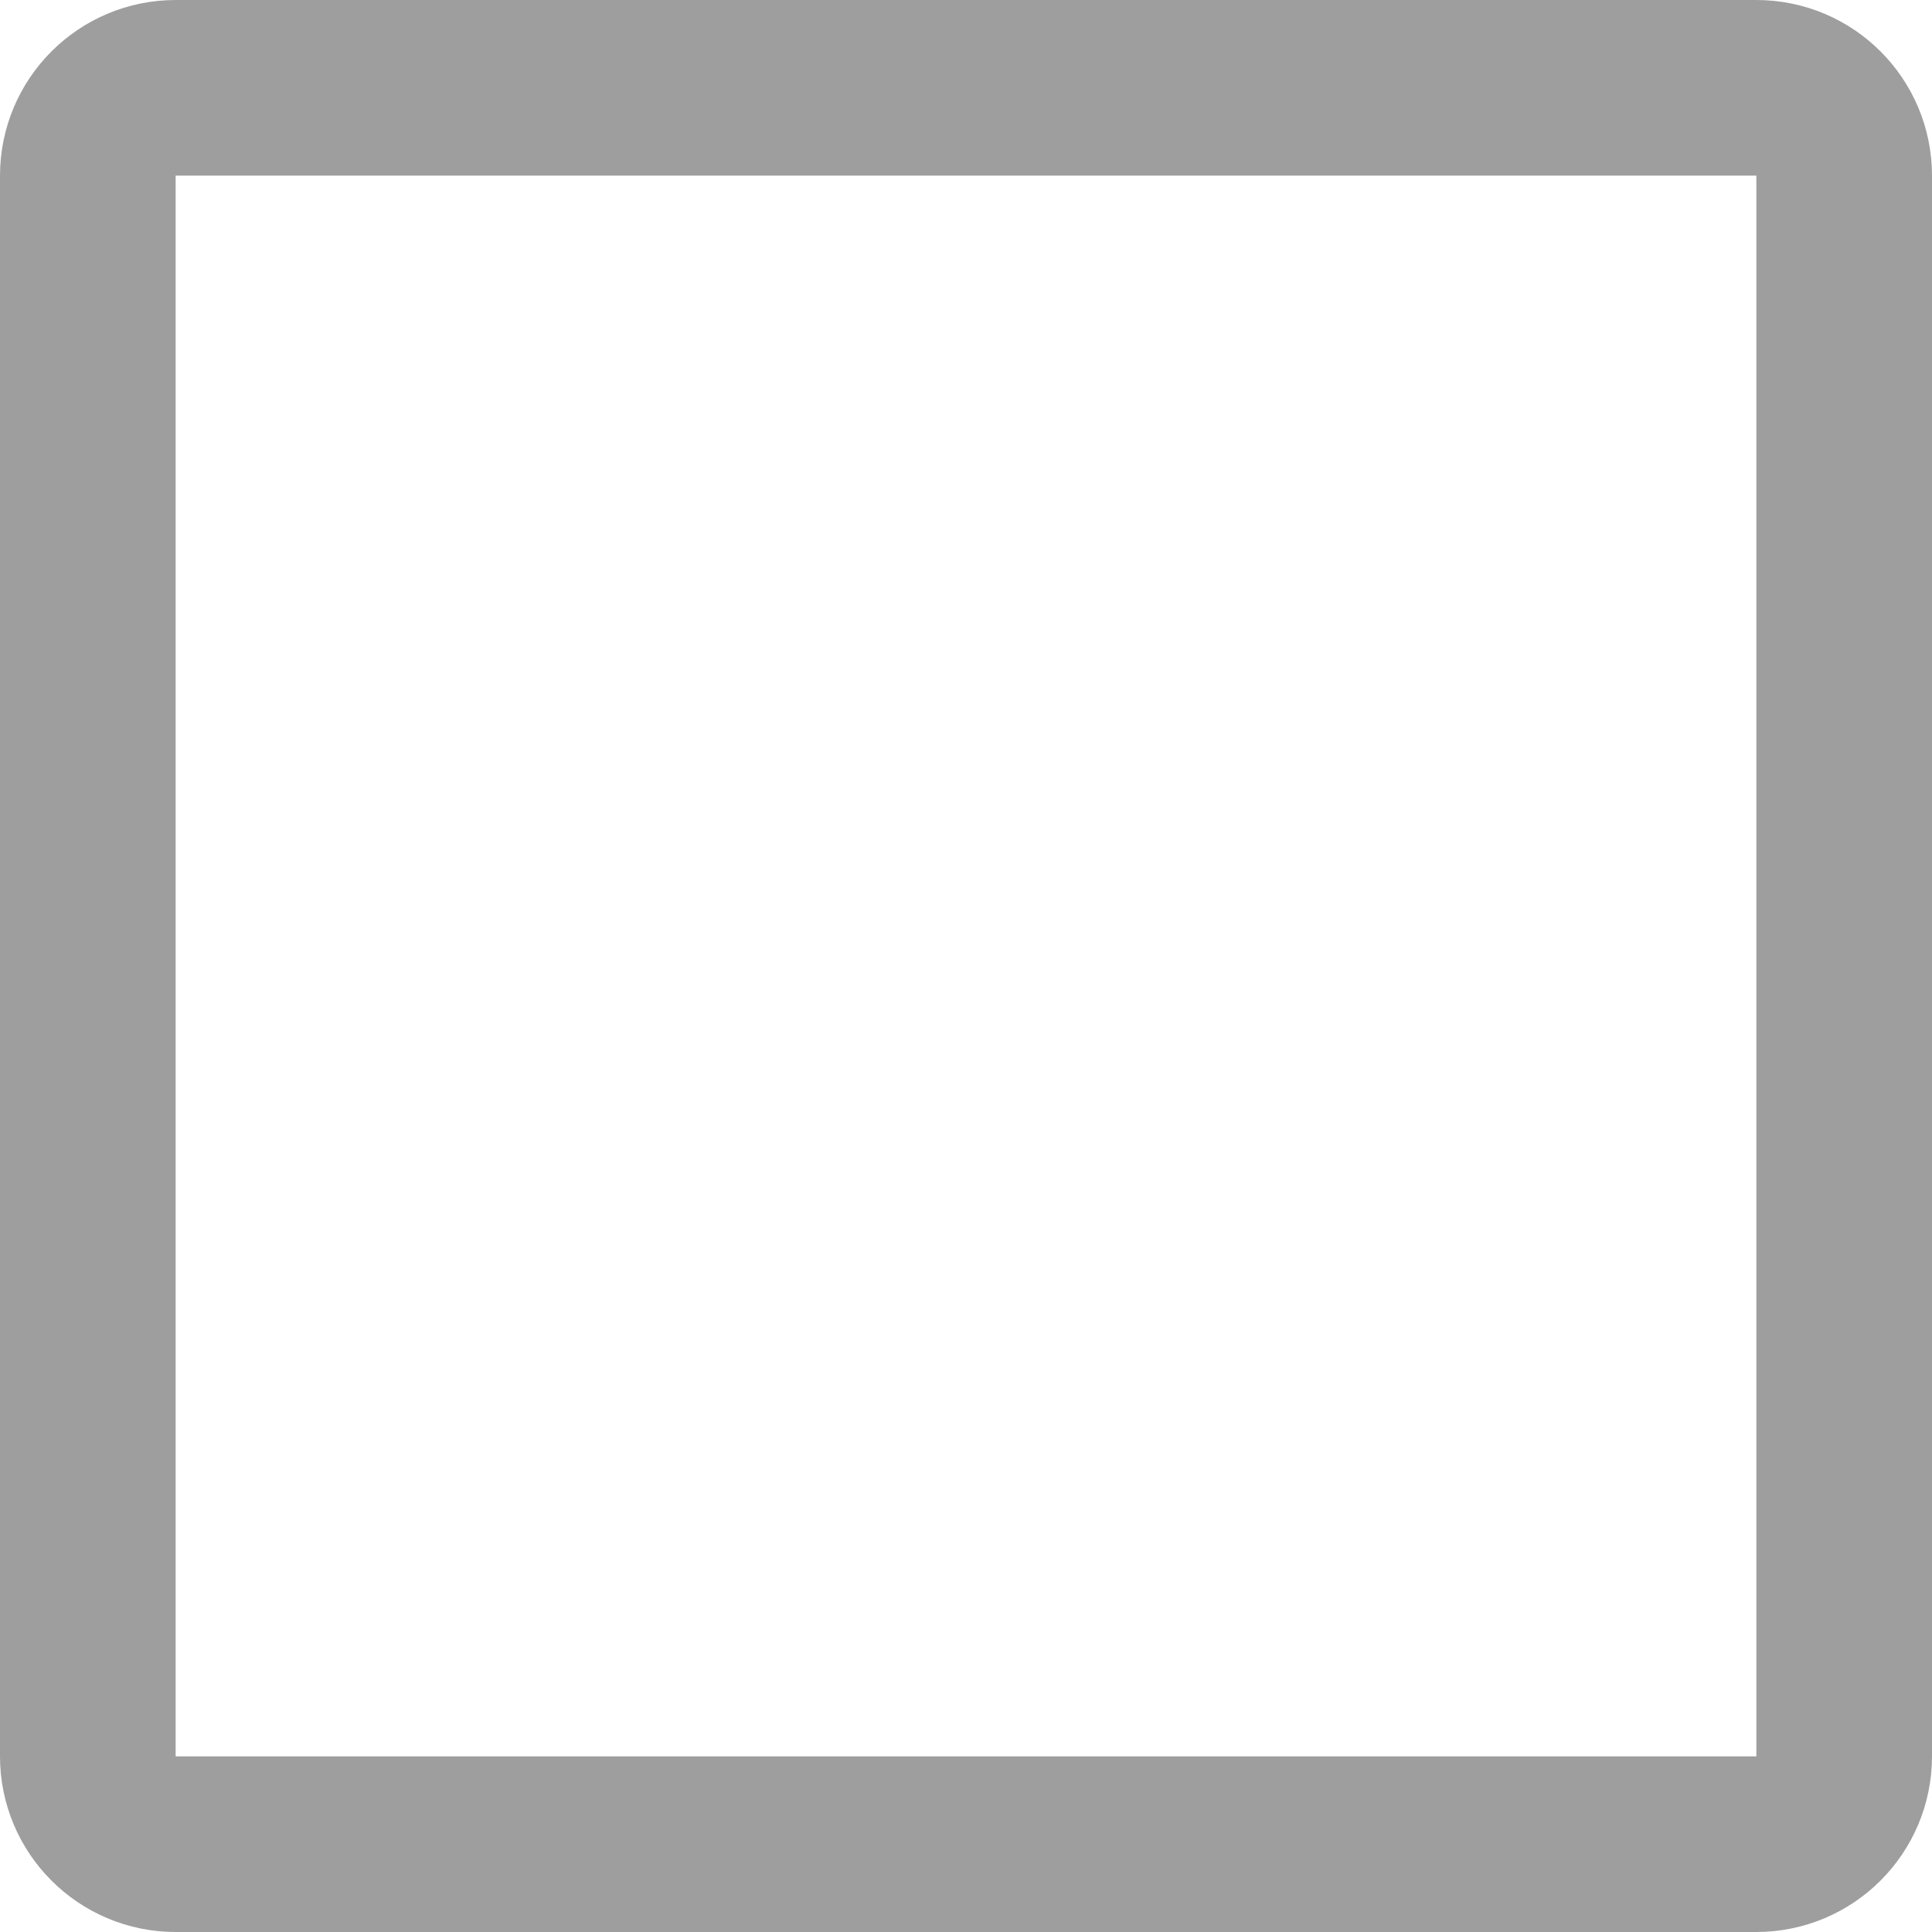
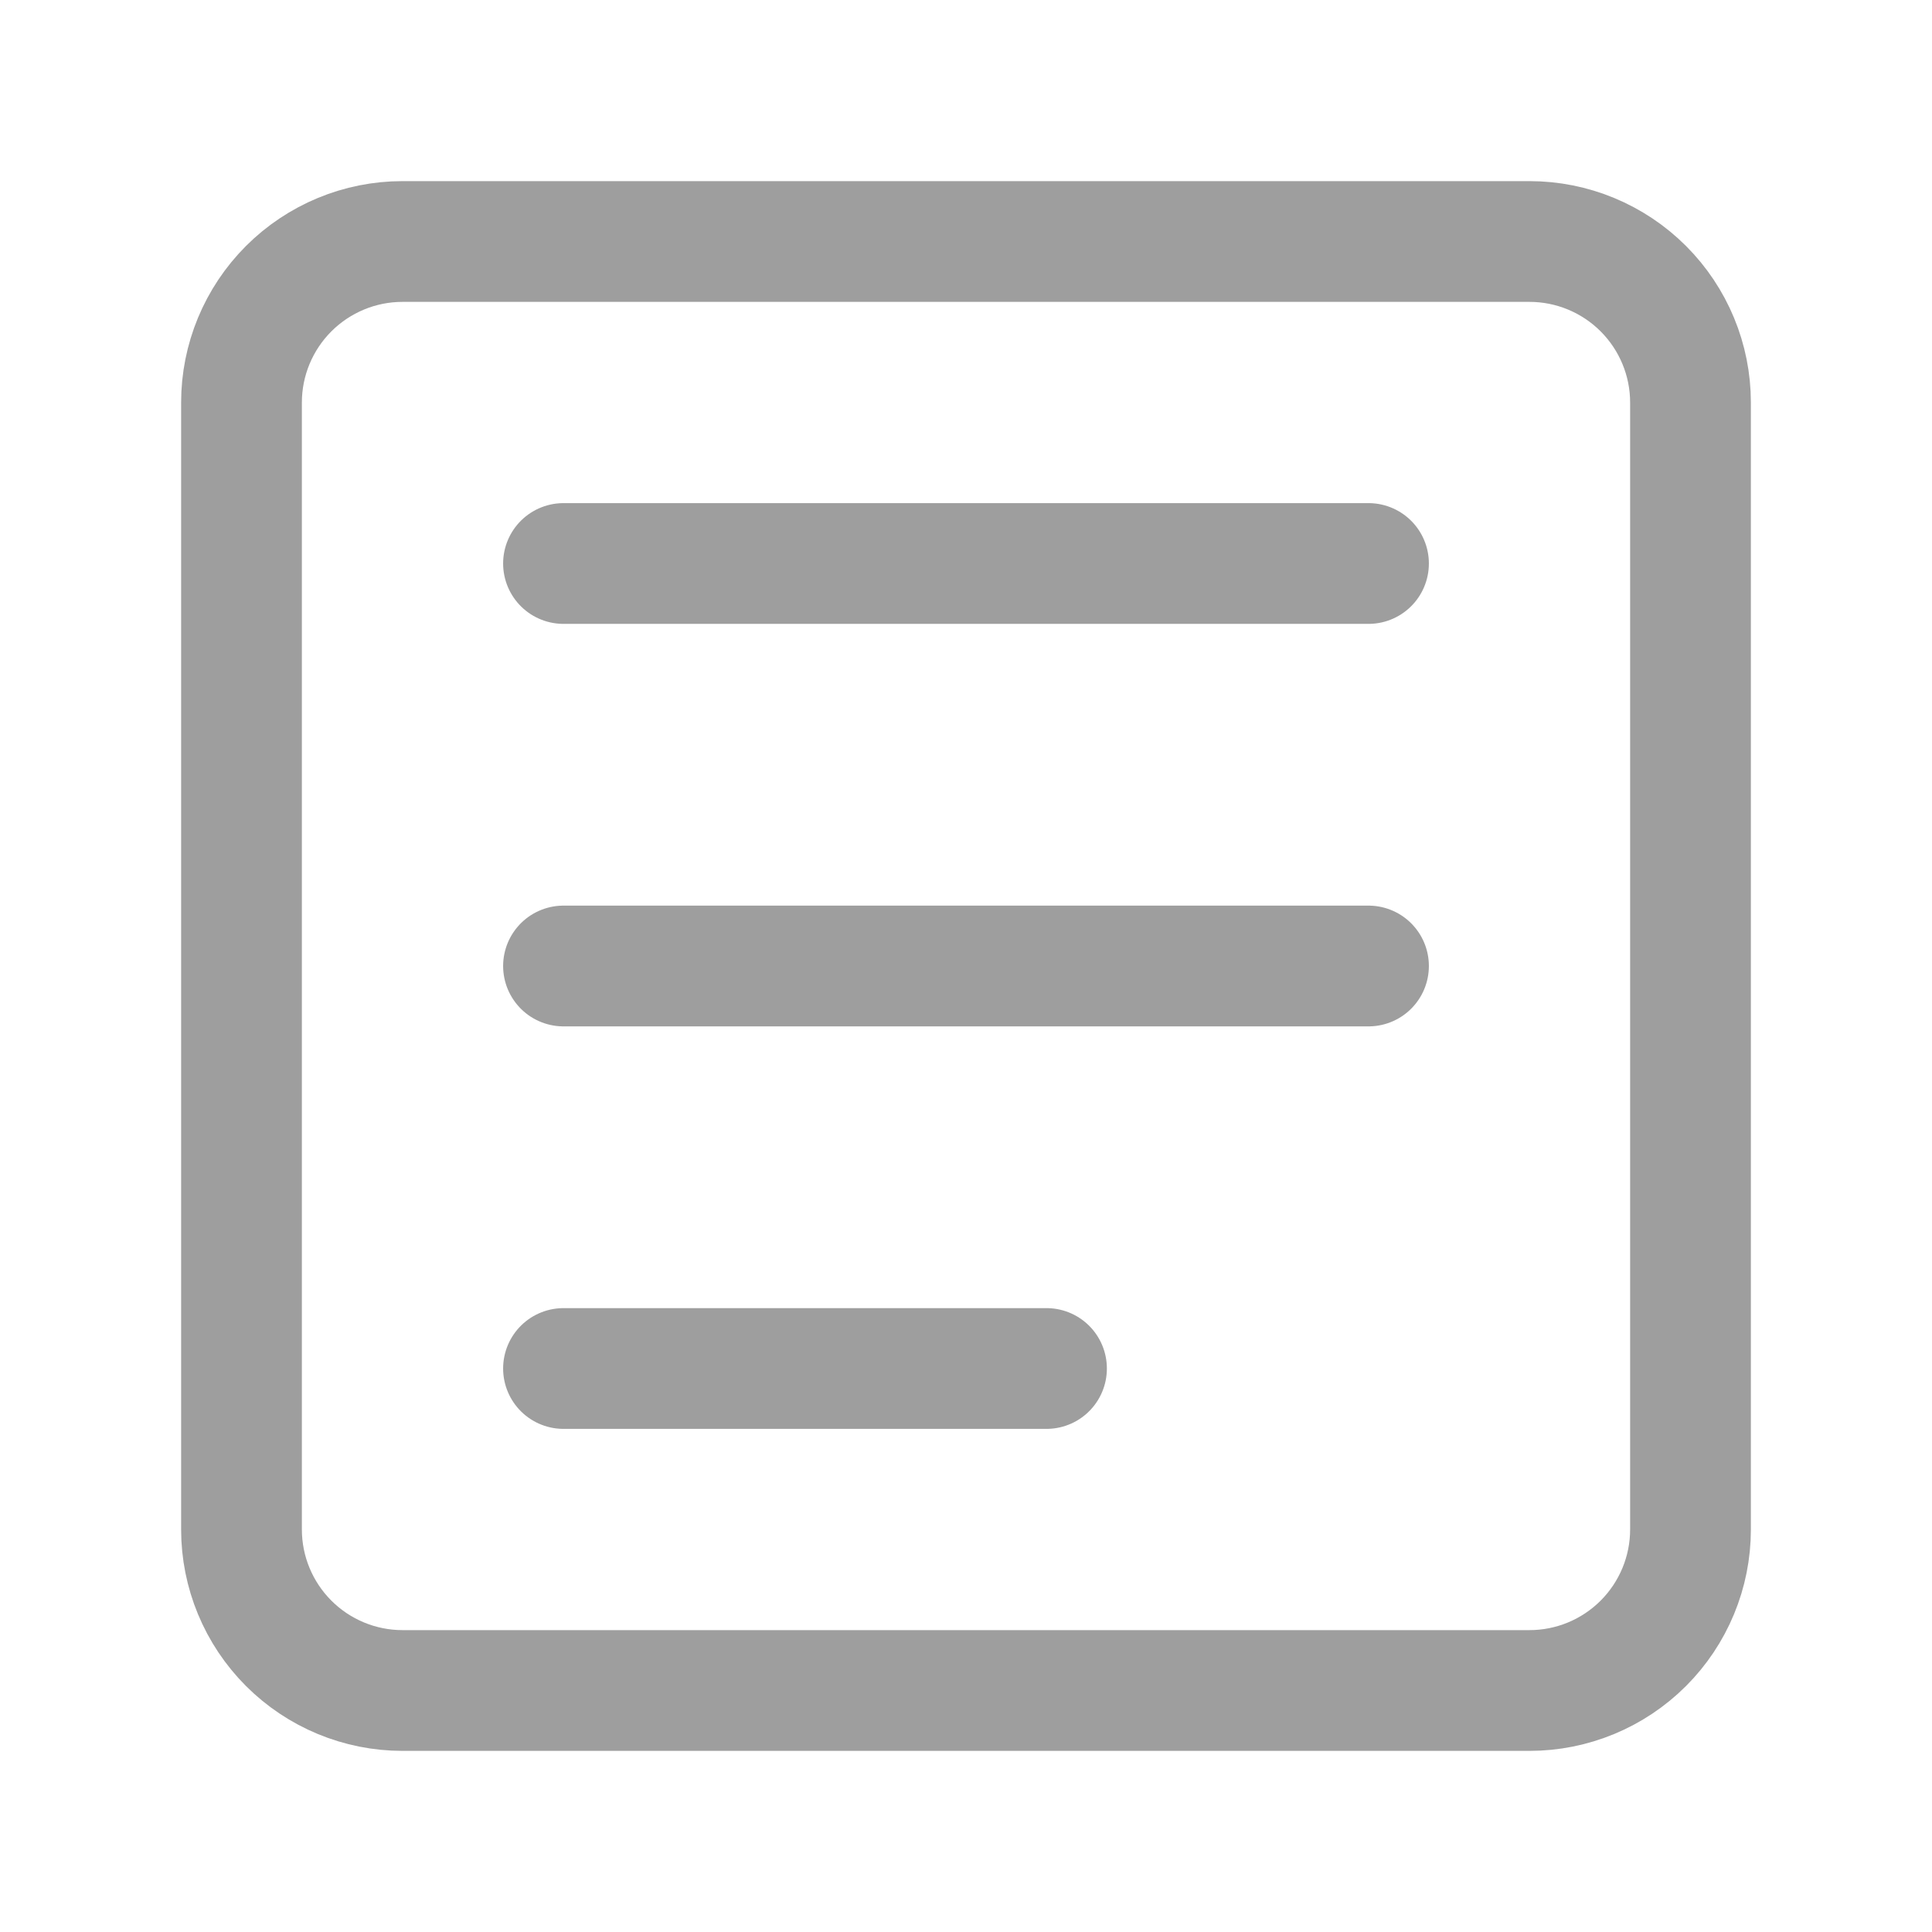
- <svg xmlns="http://www.w3.org/2000/svg" width="22" height="22" viewBox="0 0 22 22" fill="none">
-   <rect x="1" y="1" width="20" height="20" rx="1" stroke="#9E9E9E" stroke-width="2" />
+ <svg xmlns="http://www.w3.org/2000/svg" width="24" height="24" viewBox="0 0 24 24" fill="none">
+   <path d="M7 7H17M7 12H17M7 17H13M19 3H5C4.47 3 3.961 3.211 3.586 3.586C3.211 3.961 3 4.47 3 5V19C3 19.53 3.211 20.039 3.586 20.414C3.961 20.789 4.47 21 5 21H19C19.53 21 20.039 20.789 20.414 20.414C20.789 20.039 21 19.53 21 19V5C21 4.47 20.789 3.961 20.414 3.586C20.039 3.211 19.53 3 19 3Z" stroke="#9E9E9E" stroke-width="1.5" stroke-linecap="round" stroke-linejoin="round" />
</svg>
